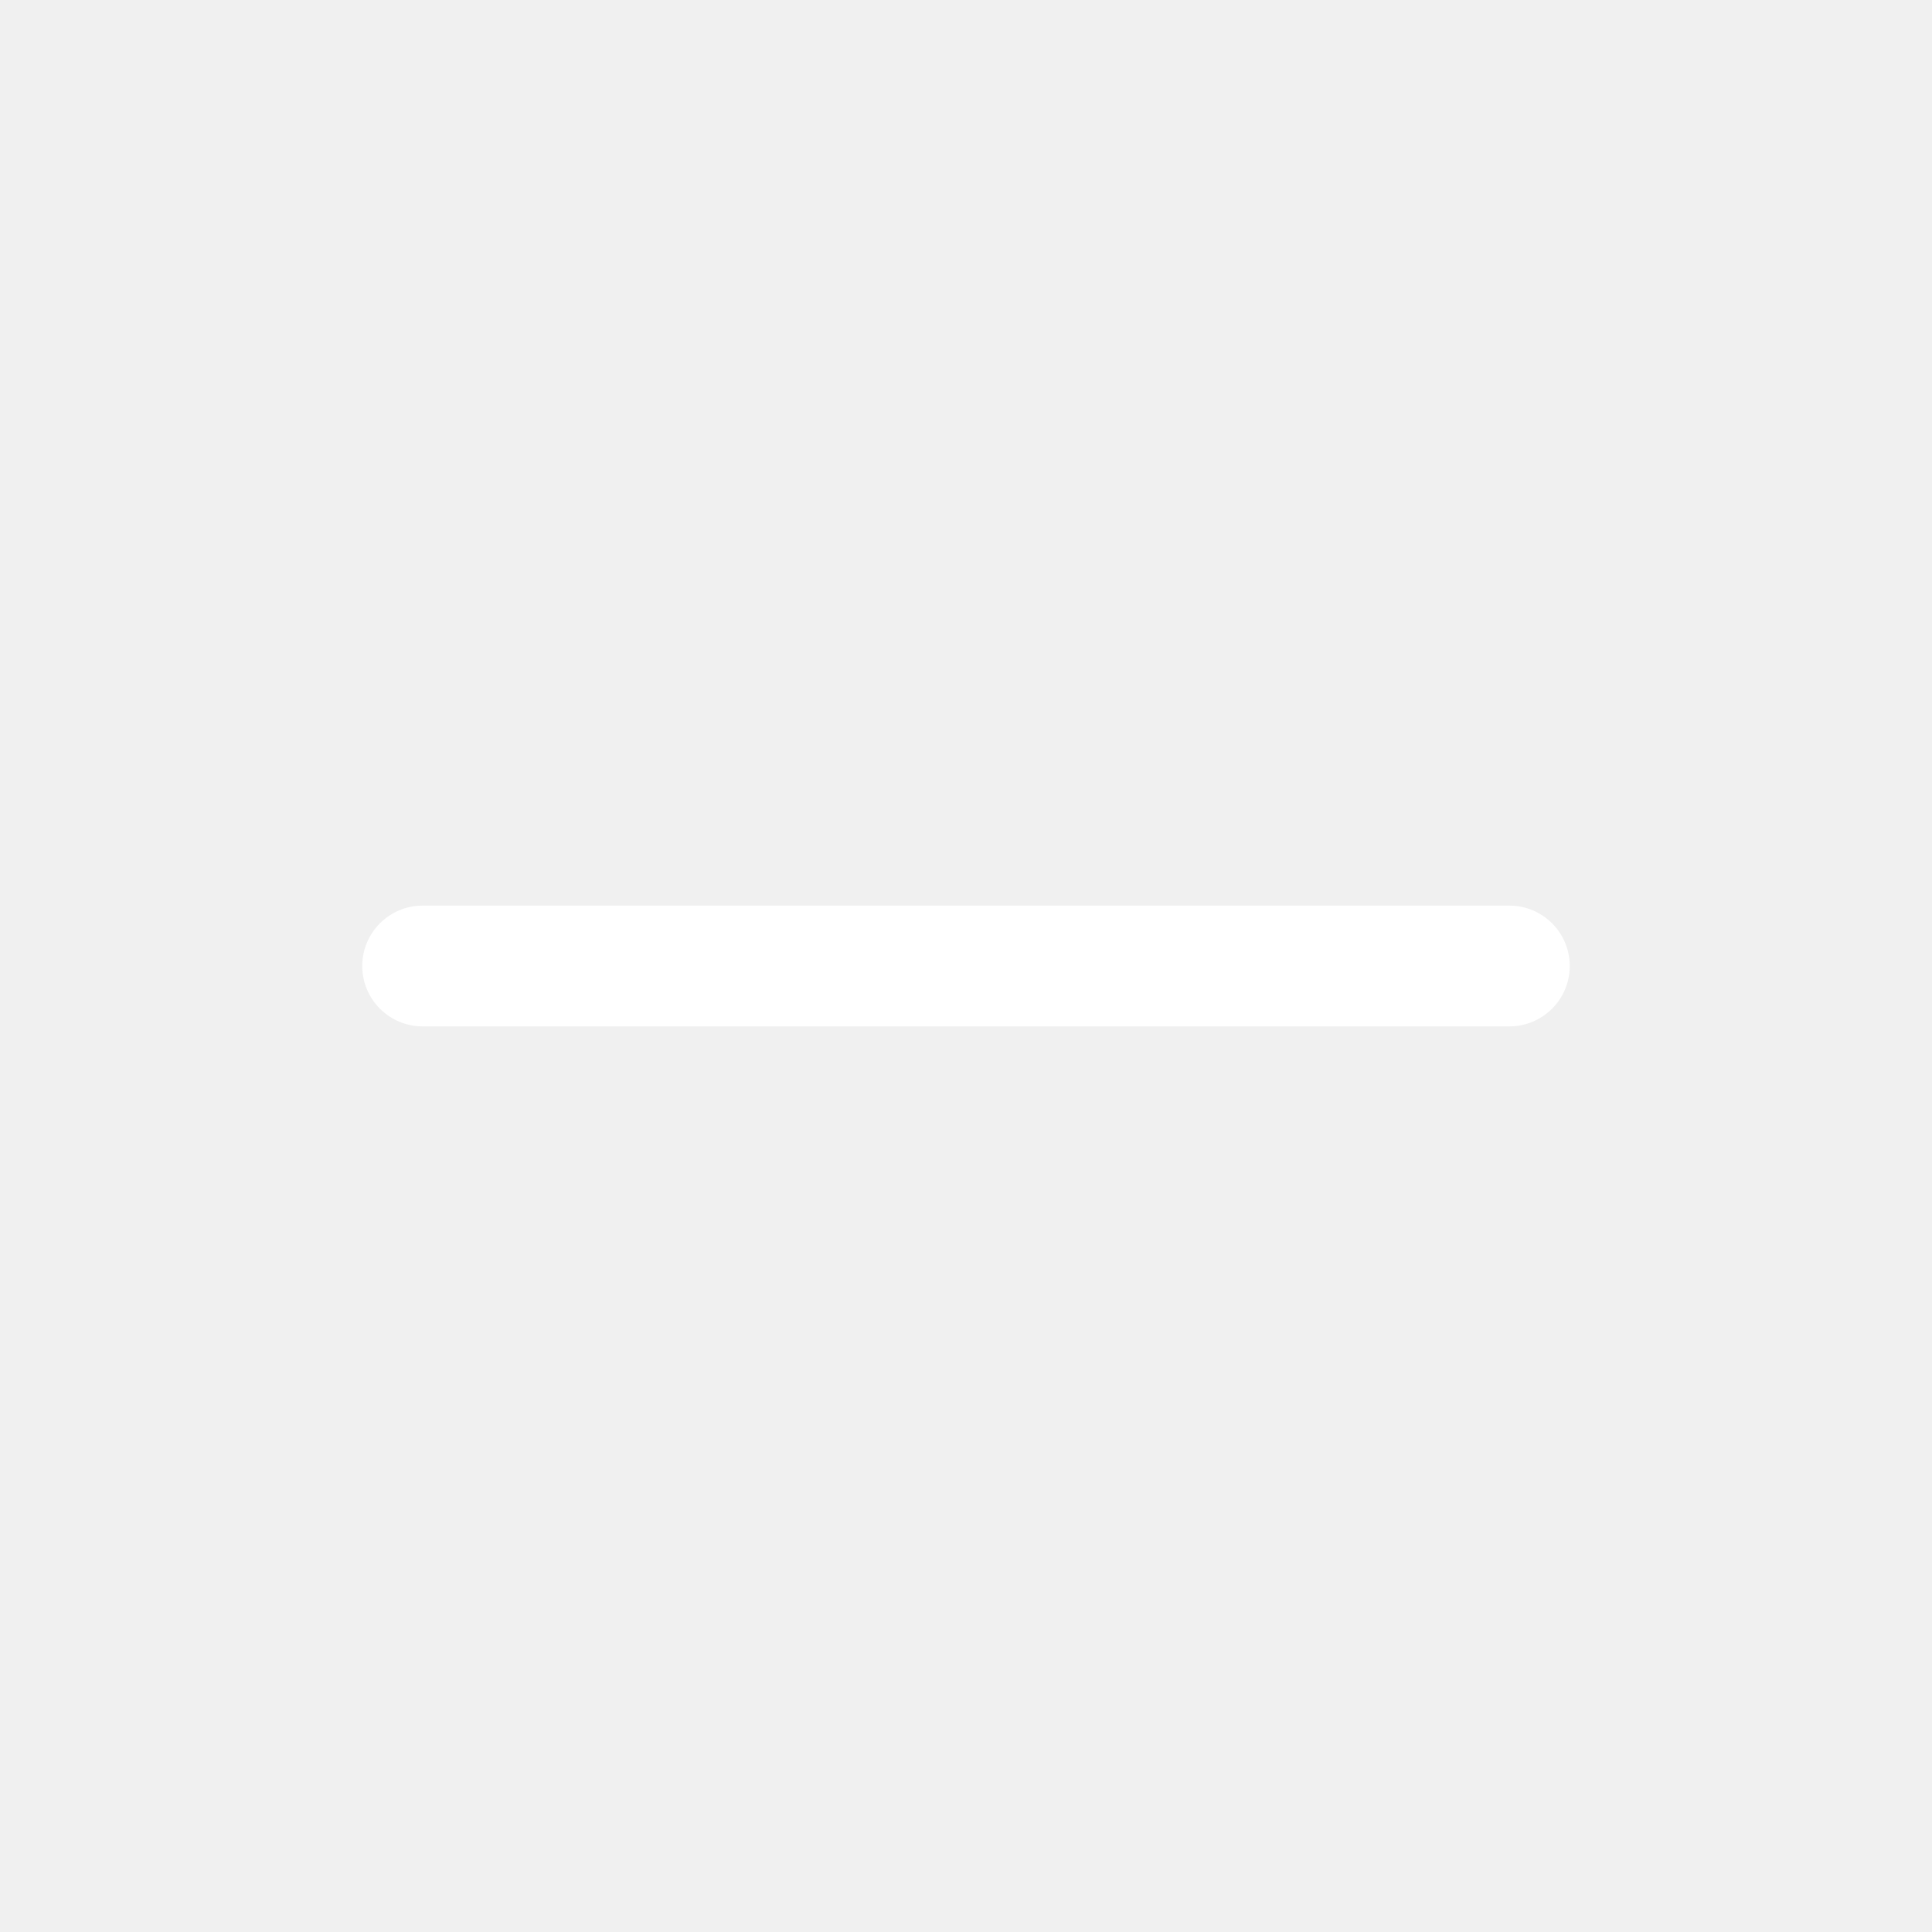
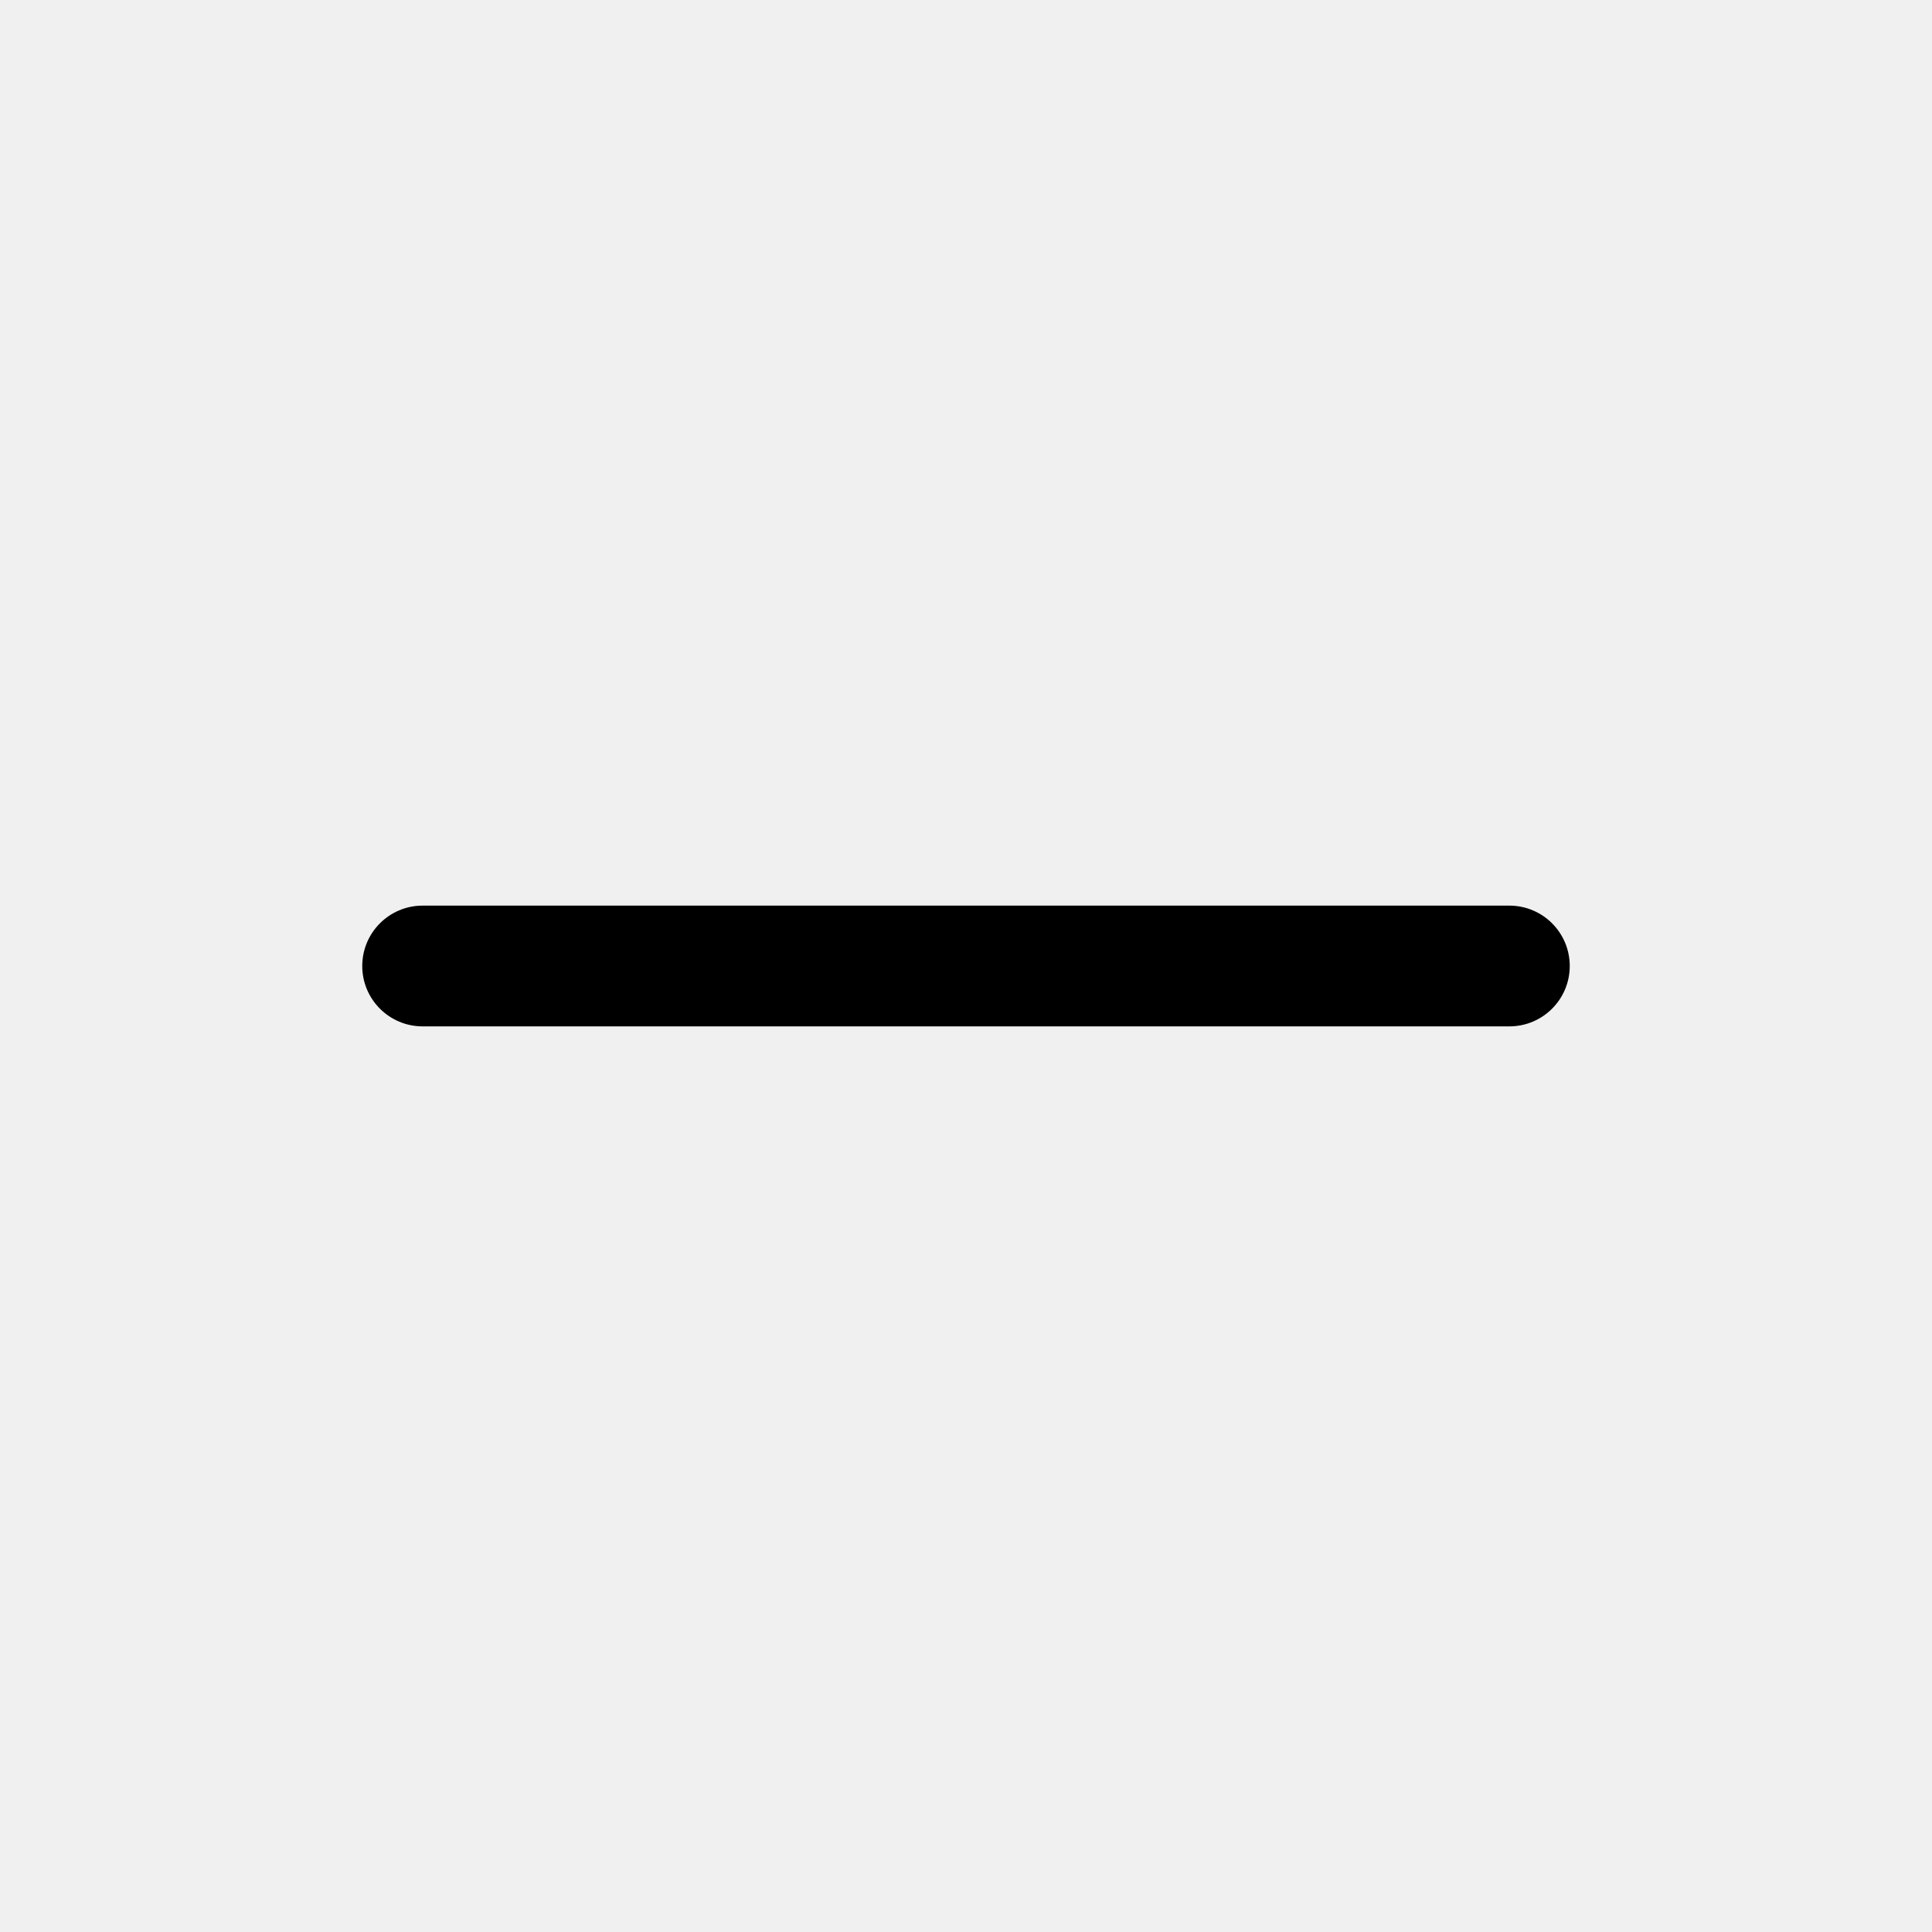
<svg xmlns="http://www.w3.org/2000/svg" width="1em" height="1em" viewBox="0 0 16 16">
-   <path fill="white" d="M3 8a.5.5 0 0 1 .5-.5h9a.5.5 0 0 1 0 1h-9A.5.5 0 0 1 3 8" />
+   <path fill="currentColor" d="M3 8a.5.5 0 0 1 .5-.5h9a.5.5 0 0 1 0 1h-9A.5.5 0 0 1 3 8" />
</svg>
